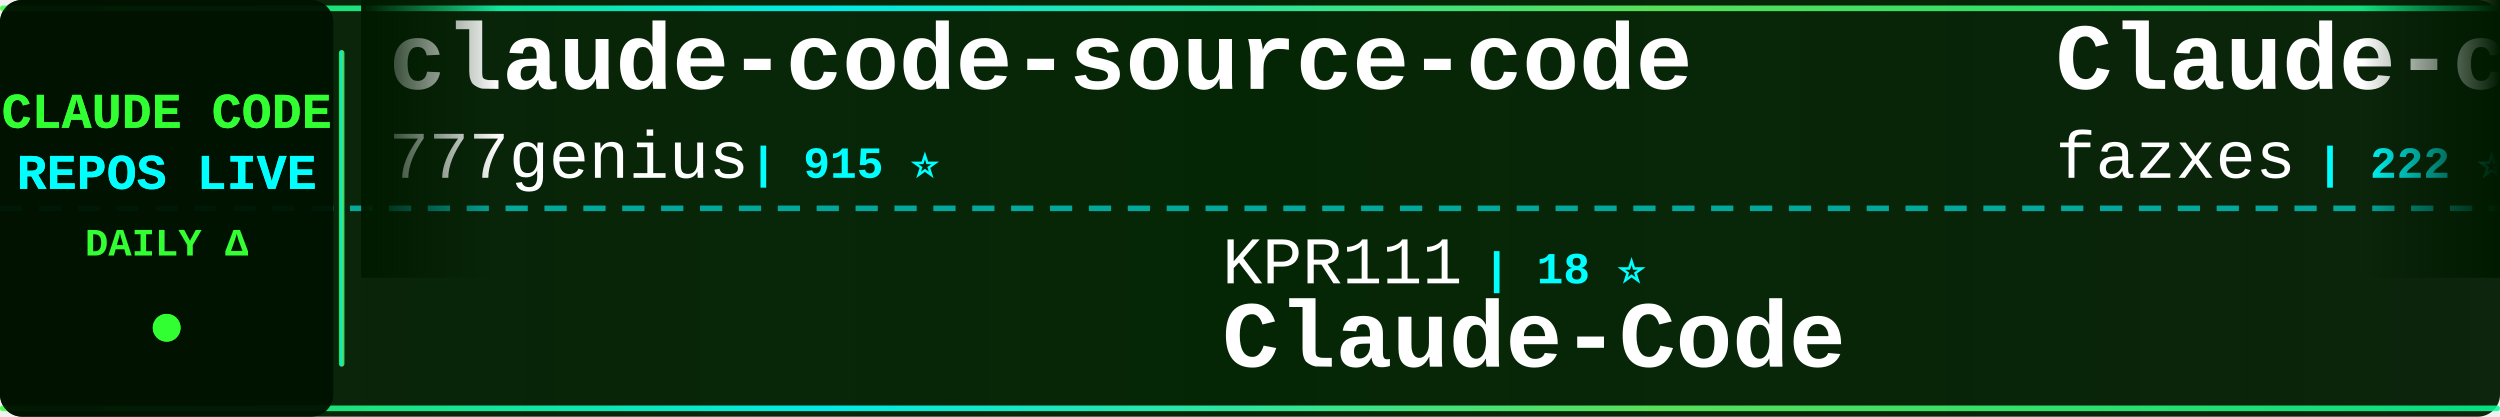
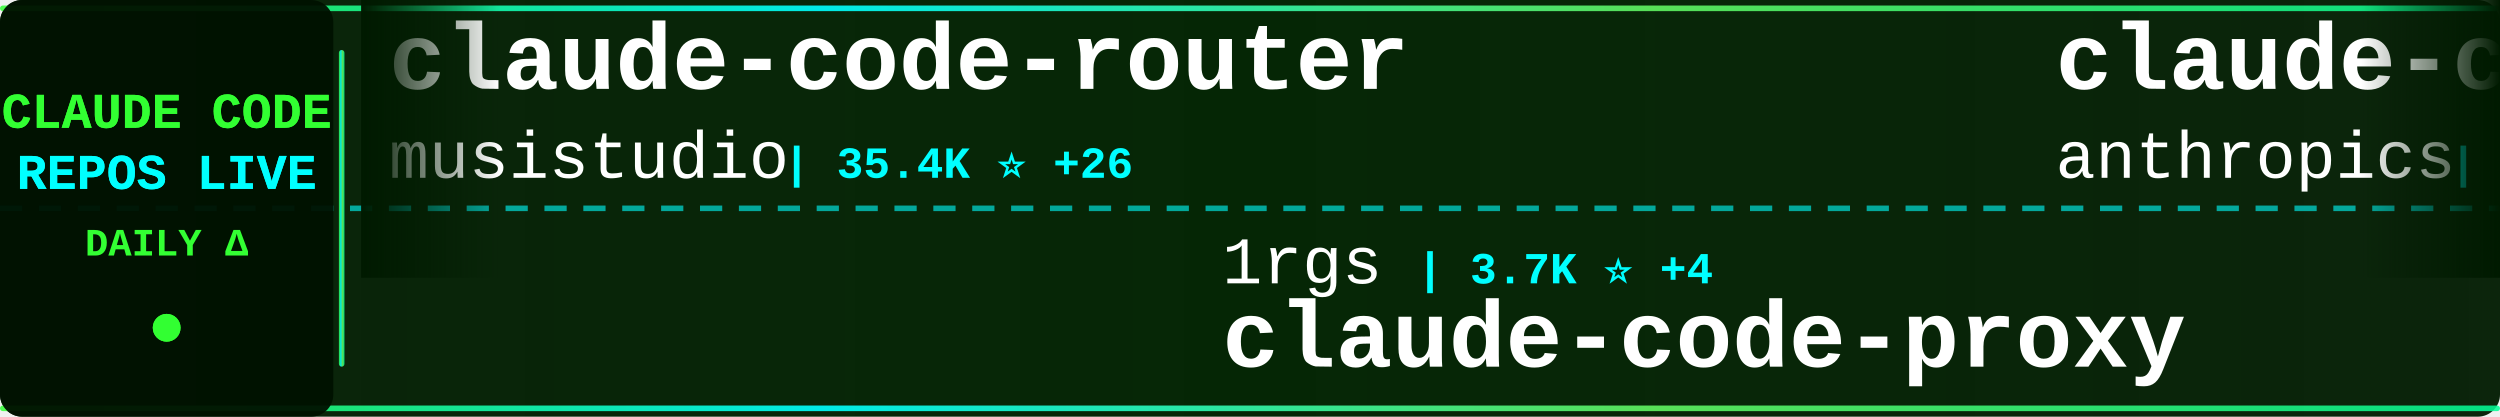
<svg xmlns="http://www.w3.org/2000/svg" width="900" height="150">
  <defs>
    <linearGradient id="tickerBg" x1="0%" y1="0%" x2="100%" y2="0%">
      <stop offset="0%" style="stop-color:#001a00;stop-opacity:0.95" />
      <stop offset="50%" style="stop-color:#002200;stop-opacity:0.98" />
      <stop offset="100%" style="stop-color:#001a00;stop-opacity:0.95" />
    </linearGradient>
    <linearGradient id="borderGrad" x1="0%" y1="0%" x2="100%" y2="0%">
      <stop offset="0%" style="stop-color:#33ff33;stop-opacity:0.85">
        <animate attributeName="stop-opacity" values="0.85;1;0.85" dur="2s" repeatCount="indefinite" />
      </stop>
      <stop offset="33%" style="stop-color:#00ffff;stop-opacity:0.9">
        <animate attributeName="stop-opacity" values="0.9;1;0.9" dur="2.2s" repeatCount="indefinite" />
      </stop>
      <stop offset="66%" style="stop-color:#66ff66;stop-opacity:0.85">
        <animate attributeName="stop-opacity" values="0.85;1;0.85" dur="1.8s" repeatCount="indefinite" />
      </stop>
      <stop offset="100%" style="stop-color:#00ff99;stop-opacity:0.85">
        <animate attributeName="stop-opacity" values="0.85;1;0.85" dur="2s" repeatCount="indefinite" />
      </stop>
    </linearGradient>
    <filter id="textGlow">
      <feGaussianBlur stdDeviation="0.1" result="coloredBlur" />
      <feMerge>
        <feMergeNode in="coloredBlur" />
        <feMergeNode in="SourceGraphic" />
      </feMerge>
    </filter>
    <filter id="metricGlow">
      <feGaussianBlur stdDeviation="0.2" result="coloredBlur" />
      <feMerge>
        <feMergeNode in="coloredBlur" />
        <feMergeNode in="SourceGraphic" />
      </feMerge>
    </filter>
    <linearGradient id="leftFade" x1="0%" y1="0%" x2="100%" y2="0%">
      <stop offset="0%" style="stop-color:#001a00;stop-opacity:1" />
      <stop offset="100%" style="stop-color:#001a00;stop-opacity:0" />
    </linearGradient>
    <linearGradient id="rightFade" x1="0%" y1="0%" x2="100%" y2="0%">
      <stop offset="0%" style="stop-color:#001a00;stop-opacity:0" />
      <stop offset="100%" style="stop-color:#001a00;stop-opacity:1" />
    </linearGradient>
  </defs>
  <rect width="900" height="150" fill="url(#tickerBg)" rx="8" />
  <rect x="0" y="2" width="900" height="2" fill="url(#borderGrad)" rx="1" />
  <rect x="0" y="146" width="900" height="2" fill="url(#borderGrad)" rx="1" />
  <line x1="0" y1="75" x2="900" y2="75" stroke="#00ffff" stroke-width="2" stroke-dasharray="8 6" opacity="0.6" />
  <rect x="0" y="0" width="120" height="150" fill="#001100" opacity="0.95" rx="8" />
  <text x="60" y="46" font-family="'Courier New', monospace" font-size="18" font-weight="bold" fill="#33ff33" text-anchor="middle" filter="url(#textGlow)">
    CLAUDE CODE
  </text>
  <text x="60" y="68" font-family="'Courier New', monospace" font-size="18" font-weight="bold" fill="#00ffff" text-anchor="middle" filter="url(#textGlow)">
    REPOS LIVE
  </text>
  <text x="60" y="92" font-family="'Courier New', monospace" font-size="14" font-weight="bold" fill="#33ff33" text-anchor="middle">
    DAILY Δ
  </text>
  <circle cx="60" cy="118" r="5" fill="#33ff33" filter="url(#metricGlow)">
    <animate attributeName="r" values="4;6;4" dur="1.5s" repeatCount="indefinite" />
    <animate attributeName="opacity" values="0.6;1;0.6" dur="1.5s" repeatCount="indefinite" />
  </circle>
  <rect x="122" y="18" width="2" height="114" fill="url(#borderGrad)" rx="1" />
  <clipPath id="tickerClip">
    <rect x="130" y="0" width="770" height="150" />
  </clipPath>
  <g clip-path="url(#tickerClip)">
    <g id="tickerItems">
      <animateTransform attributeName="transform" attributeType="XML" type="translate" from="0 0" to="-3000 0" dur="54s" repeatCount="indefinite" />
      <g transform="translate(0, 0)">
-         <text x="140" y="32" font-family="'Courier New', monospace" font-size="34" font-weight="bold" fill="#ffffff">claude-code-source-code</text>
-         <text x="140" y="64" font-family="'Courier New', monospace" font-size="24" font-weight="normal" fill="#ffffff" opacity="1.0">777genius</text>
-         <text x="270" y="64" font-family="'Courier New', monospace" font-size="16" font-weight="bold" fill="#00ffff"> | 915 ⭐</text>
+         <text x="140" y="32" font-family="'Courier New', monospace" font-size="34" font-weight="bold" fill="#ffffff">claude-code-router</text>
+         <text x="140" y="64" font-family="'Courier New', monospace" font-size="24" font-weight="normal" fill="#ffffff" opacity="1.0">musistudio</text>
+         <text x="282" y="64" font-family="'Courier New', monospace" font-size="16" font-weight="bold" fill="#00ffff"> | 35.4K ⭐ +26</text>
      </g>
      <g transform="translate(300, 0)">
-         <text x="140" y="102" font-family="'Courier New', monospace" font-size="24" font-weight="normal" fill="#ffffff" opacity="1.0">KPR111</text>
-         <text x="234" y="102" font-family="'Courier New', monospace" font-size="16" font-weight="bold" fill="#00ffff"> | 18 ⭐</text>
-         <text x="140" y="132" font-family="'Courier New', monospace" font-size="34" font-weight="bold" fill="#ffffff">Claude-Code</text>
+         <text x="140" y="102" font-family="'Courier New', monospace" font-size="24" font-weight="normal" fill="#ffffff" opacity="1.0">1rgs</text>
+         <text x="210" y="102" font-family="'Courier New', monospace" font-size="16" font-weight="bold" fill="#00ffff"> | 3.7K ⭐ +4</text>
+         <text x="140" y="132" font-family="'Courier New', monospace" font-size="34" font-weight="bold" fill="#ffffff">claude-code-proxy</text>
      </g>
      <g transform="translate(600, 0)">
-         <text x="140" y="32" font-family="'Courier New', monospace" font-size="34" font-weight="bold" fill="#ffffff">Claude-code</text>
-         <text x="140" y="64" font-family="'Courier New', monospace" font-size="24" font-weight="normal" fill="#ffffff" opacity="1.0">fazxes</text>
-         <text x="234" y="64" font-family="'Courier New', monospace" font-size="16" font-weight="bold" fill="#00ffff"> | 222 ⭐</text>
+         <text x="140" y="32" font-family="'Courier New', monospace" font-size="34" font-weight="bold" fill="#ffffff">claude-code-base-action</text>
+         <text x="140" y="64" font-family="'Courier New', monospace" font-size="24" font-weight="normal" fill="#ffffff" opacity="1.0">anthropics</text>
+         <text x="282" y="64" font-family="'Courier New', monospace" font-size="16" font-weight="bold" fill="#00ffff"> | 888 ⭐ +1</text>
      </g>
      <g transform="translate(900, 0)">
-         <text x="140" y="102" font-family="'Courier New', monospace" font-size="24" font-weight="normal" fill="#ffffff" opacity="1.0">OneRedOak</text>
-         <text x="270" y="102" font-family="'Courier New', monospace" font-size="16" font-weight="bold" fill="#00ffff"> | 3.8K ⭐ +1</text>
-         <text x="140" y="132" font-family="'Courier New', monospace" font-size="34" font-weight="bold" fill="#ffffff">claude-code-workflows</text>
+         <text x="140" y="102" font-family="'Courier New', monospace" font-size="24" font-weight="normal" fill="#ffffff" opacity="1.0">huangserva</text>
+         <text x="282" y="102" font-family="'Courier New', monospace" font-size="16" font-weight="bold" fill="#00ffff"> | 611 ⭐</text>
+         <text x="140" y="132" font-family="'Courier New', monospace" font-size="34" font-weight="bold" fill="#ffffff">claude-code-cli</text>
      </g>
      <g transform="translate(1200, 0)">
-         <text x="140" y="32" font-family="'Courier New', monospace" font-size="34" font-weight="bold" fill="#ffffff">claude-code-sourcemap</text>
-         <text x="140" y="64" font-family="'Courier New', monospace" font-size="24" font-weight="normal" fill="#ffffff" opacity="1.0">ChinaSiro</text>
-         <text x="270" y="64" font-family="'Courier New', monospace" font-size="16" font-weight="bold" fill="#00ffff"> | 9.5K ⭐ +4</text>
+         <text x="140" y="32" font-family="'Courier New', monospace" font-size="34" font-weight="bold" fill="#ffffff">Open-ClaudeCode</text>
+         <text x="140" y="64" font-family="'Courier New', monospace" font-size="24" font-weight="normal" fill="#ffffff" opacity="1.0">LING71671</text>
+         <text x="270" y="64" font-family="'Courier New', monospace" font-size="16" font-weight="bold" fill="#00ffff"> | 902 ⭐</text>
      </g>
      <g transform="translate(1500, 0)">
-         <text x="140" y="102" font-family="'Courier New', monospace" font-size="24" font-weight="normal" fill="#ffffff" opacity="1.0">shanraisshan</text>
-         <text x="306" y="102" font-family="'Courier New', monospace" font-size="16" font-weight="bold" fill="#00ffff"> | 61.2K ⭐ +210</text>
-         <text x="140" y="132" font-family="'Courier New', monospace" font-size="34" font-weight="bold" fill="#ffffff">claude-code-best-practic...</text>
+         <text x="140" y="102" font-family="'Courier New', monospace" font-size="24" font-weight="normal" fill="#ffffff" opacity="1.0">huangjia2019</text>
+         <text x="306" y="102" font-family="'Courier New', monospace" font-size="16" font-weight="bold" fill="#00ffff"> | 890 ⭐</text>
+         <text x="140" y="132" font-family="'Courier New', monospace" font-size="34" font-weight="bold" fill="#ffffff">claude-code-engineering</text>
      </g>
      <g transform="translate(1800, 0)">
-         <text x="140" y="32" font-family="'Courier New', monospace" font-size="34" font-weight="bold" fill="#ffffff">claude-code-spec-workflo...</text>
-         <text x="140" y="64" font-family="'Courier New', monospace" font-size="24" font-weight="normal" fill="#ffffff" opacity="1.0">Pimzino</text>
-         <text x="246" y="64" font-family="'Courier New', monospace" font-size="16" font-weight="bold" fill="#00ffff"> | 3.8K ⭐ +1</text>
+         <text x="140" y="32" font-family="'Courier New', monospace" font-size="34" font-weight="bold" fill="#ffffff">claude-code-workflows</text>
+         <text x="140" y="64" font-family="'Courier New', monospace" font-size="24" font-weight="normal" fill="#ffffff" opacity="1.0">OneRedOak</text>
+         <text x="270" y="64" font-family="'Courier New', monospace" font-size="16" font-weight="bold" fill="#00ffff"> | 3.8K ⭐ +2</text>
      </g>
      <g transform="translate(2100, 0)">
-         <text x="140" y="102" font-family="'Courier New', monospace" font-size="24" font-weight="normal" fill="#ffffff" opacity="1.0">shareAI-lab</text>
-         <text x="294" y="102" font-family="'Courier New', monospace" font-size="16" font-weight="bold" fill="#00ffff"> | 68.6K ⭐ +95</text>
-         <text x="140" y="132" font-family="'Courier New', monospace" font-size="34" font-weight="bold" fill="#ffffff">learn-claude-code</text>
+         <text x="140" y="102" font-family="'Courier New', monospace" font-size="24" font-weight="normal" fill="#ffffff" opacity="1.0">lorryjovens-hub</text>
+         <text x="342" y="102" font-family="'Courier New', monospace" font-size="16" font-weight="bold" fill="#00ffff"> | 1.7K ⭐ +1</text>
+         <text x="140" y="132" font-family="'Courier New', monospace" font-size="34" font-weight="bold" fill="#ffffff">claude-code-rust</text>
      </g>
      <g transform="translate(2400, 0)">
-         <text x="140" y="32" font-family="'Courier New', monospace" font-size="34" font-weight="bold" fill="#ffffff">Open-ClaudeCode</text>
-         <text x="140" y="64" font-family="'Courier New', monospace" font-size="24" font-weight="normal" fill="#ffffff" opacity="1.0">LING71671</text>
-         <text x="270" y="64" font-family="'Courier New', monospace" font-size="16" font-weight="bold" fill="#00ffff"> | 902 ⭐ +1</text>
+         <text x="140" y="32" font-family="'Courier New', monospace" font-size="34" font-weight="bold" fill="#ffffff">claude-code-pm-course</text>
+         <text x="140" y="64" font-family="'Courier New', monospace" font-size="24" font-weight="normal" fill="#ffffff" opacity="1.0">carlvellotti</text>
+         <text x="306" y="64" font-family="'Courier New', monospace" font-size="16" font-weight="bold" fill="#00ffff"> | 2.1K ⭐</text>
      </g>
      <g transform="translate(2700, 0)">
-         <text x="140" y="102" font-family="'Courier New', monospace" font-size="24" font-weight="normal" fill="#ffffff" opacity="1.0">liuup</text>
-         <text x="222" y="102" font-family="'Courier New', monospace" font-size="16" font-weight="bold" fill="#00ffff"> | 3.3K ⭐ +9</text>
-         <text x="140" y="132" font-family="'Courier New', monospace" font-size="34" font-weight="bold" fill="#ffffff">claude-code-analysis</text>
+         <text x="140" y="102" font-family="'Courier New', monospace" font-size="24" font-weight="normal" fill="#ffffff" opacity="1.0">catlog22</text>
+         <text x="258" y="102" font-family="'Courier New', monospace" font-size="16" font-weight="bold" fill="#00ffff"> | 2.1K ⭐ +1</text>
+         <text x="140" y="132" font-family="'Courier New', monospace" font-size="34" font-weight="bold" fill="#ffffff">Claude-Code-Workflow</text>
      </g>
      <g transform="translate(3000, 0)">
-         <text x="140" y="32" font-family="'Courier New', monospace" font-size="34" font-weight="bold" fill="#ffffff">claude-code-source-code</text>
-         <text x="140" y="64" font-family="'Courier New', monospace" font-size="24" font-weight="normal" fill="#ffffff" opacity="1.0">777genius</text>
-         <text x="270" y="64" font-family="'Courier New', monospace" font-size="16" font-weight="bold" fill="#00ffff"> | 915 ⭐</text>
+         <text x="140" y="32" font-family="'Courier New', monospace" font-size="34" font-weight="bold" fill="#ffffff">claude-code-router</text>
+         <text x="140" y="64" font-family="'Courier New', monospace" font-size="24" font-weight="normal" fill="#ffffff" opacity="1.0">musistudio</text>
+         <text x="282" y="64" font-family="'Courier New', monospace" font-size="16" font-weight="bold" fill="#00ffff"> | 35.4K ⭐ +26</text>
      </g>
      <g transform="translate(3300, 0)">
-         <text x="140" y="102" font-family="'Courier New', monospace" font-size="24" font-weight="normal" fill="#ffffff" opacity="1.0">KPR111</text>
-         <text x="234" y="102" font-family="'Courier New', monospace" font-size="16" font-weight="bold" fill="#00ffff"> | 18 ⭐</text>
-         <text x="140" y="132" font-family="'Courier New', monospace" font-size="34" font-weight="bold" fill="#ffffff">Claude-Code</text>
+         <text x="140" y="102" font-family="'Courier New', monospace" font-size="24" font-weight="normal" fill="#ffffff" opacity="1.0">1rgs</text>
+         <text x="210" y="102" font-family="'Courier New', monospace" font-size="16" font-weight="bold" fill="#00ffff"> | 3.7K ⭐ +4</text>
+         <text x="140" y="132" font-family="'Courier New', monospace" font-size="34" font-weight="bold" fill="#ffffff">claude-code-proxy</text>
      </g>
      <g transform="translate(3600, 0)">
-         <text x="140" y="32" font-family="'Courier New', monospace" font-size="34" font-weight="bold" fill="#ffffff">Claude-code</text>
-         <text x="140" y="64" font-family="'Courier New', monospace" font-size="24" font-weight="normal" fill="#ffffff" opacity="1.0">fazxes</text>
-         <text x="234" y="64" font-family="'Courier New', monospace" font-size="16" font-weight="bold" fill="#00ffff"> | 222 ⭐</text>
+         <text x="140" y="32" font-family="'Courier New', monospace" font-size="34" font-weight="bold" fill="#ffffff">claude-code-base-action</text>
+         <text x="140" y="64" font-family="'Courier New', monospace" font-size="24" font-weight="normal" fill="#ffffff" opacity="1.0">anthropics</text>
+         <text x="282" y="64" font-family="'Courier New', monospace" font-size="16" font-weight="bold" fill="#00ffff"> | 888 ⭐ +1</text>
      </g>
      <g transform="translate(3900, 0)">
-         <text x="140" y="102" font-family="'Courier New', monospace" font-size="24" font-weight="normal" fill="#ffffff" opacity="1.0">OneRedOak</text>
-         <text x="270" y="102" font-family="'Courier New', monospace" font-size="16" font-weight="bold" fill="#00ffff"> | 3.8K ⭐ +1</text>
-         <text x="140" y="132" font-family="'Courier New', monospace" font-size="34" font-weight="bold" fill="#ffffff">claude-code-workflows</text>
+         <text x="140" y="102" font-family="'Courier New', monospace" font-size="24" font-weight="normal" fill="#ffffff" opacity="1.0">huangserva</text>
+         <text x="282" y="102" font-family="'Courier New', monospace" font-size="16" font-weight="bold" fill="#00ffff"> | 611 ⭐</text>
+         <text x="140" y="132" font-family="'Courier New', monospace" font-size="34" font-weight="bold" fill="#ffffff">claude-code-cli</text>
      </g>
    </g>
  </g>
  <rect x="130" y="0" width="50" height="100" fill="url(#leftFade)" />
  <rect x="850" y="0" width="50" height="100" fill="url(#rightFade)" />
</svg>
